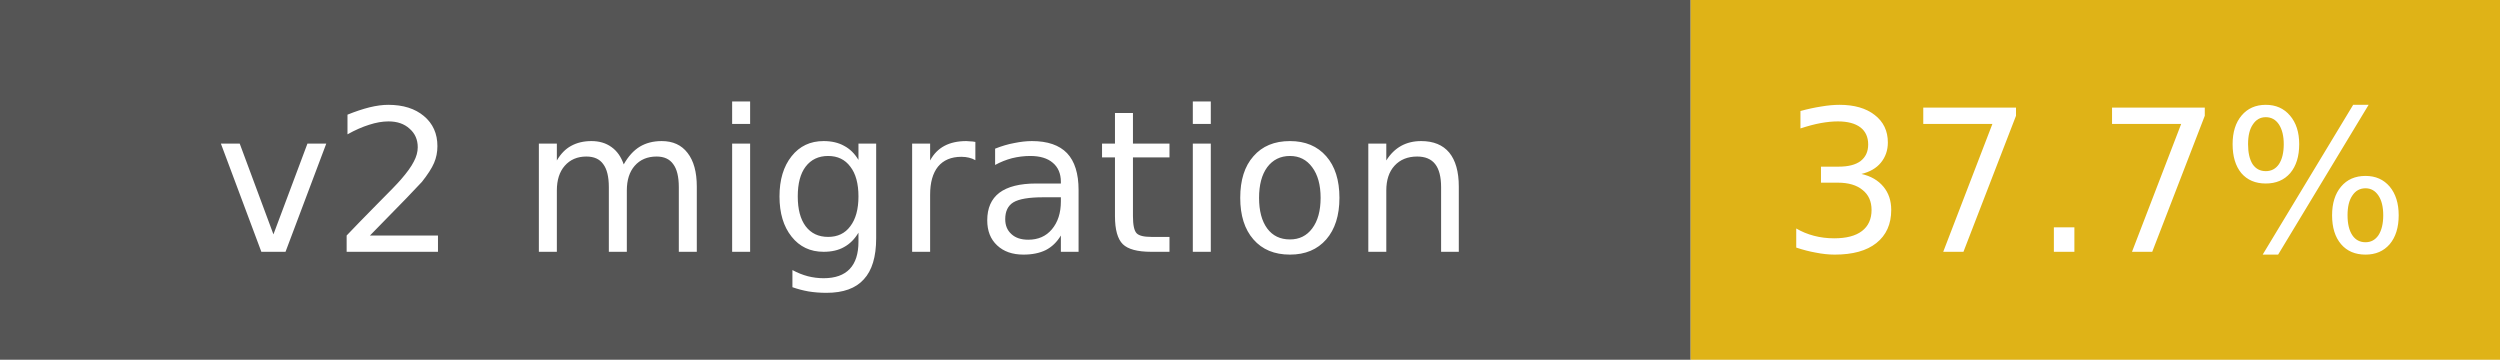
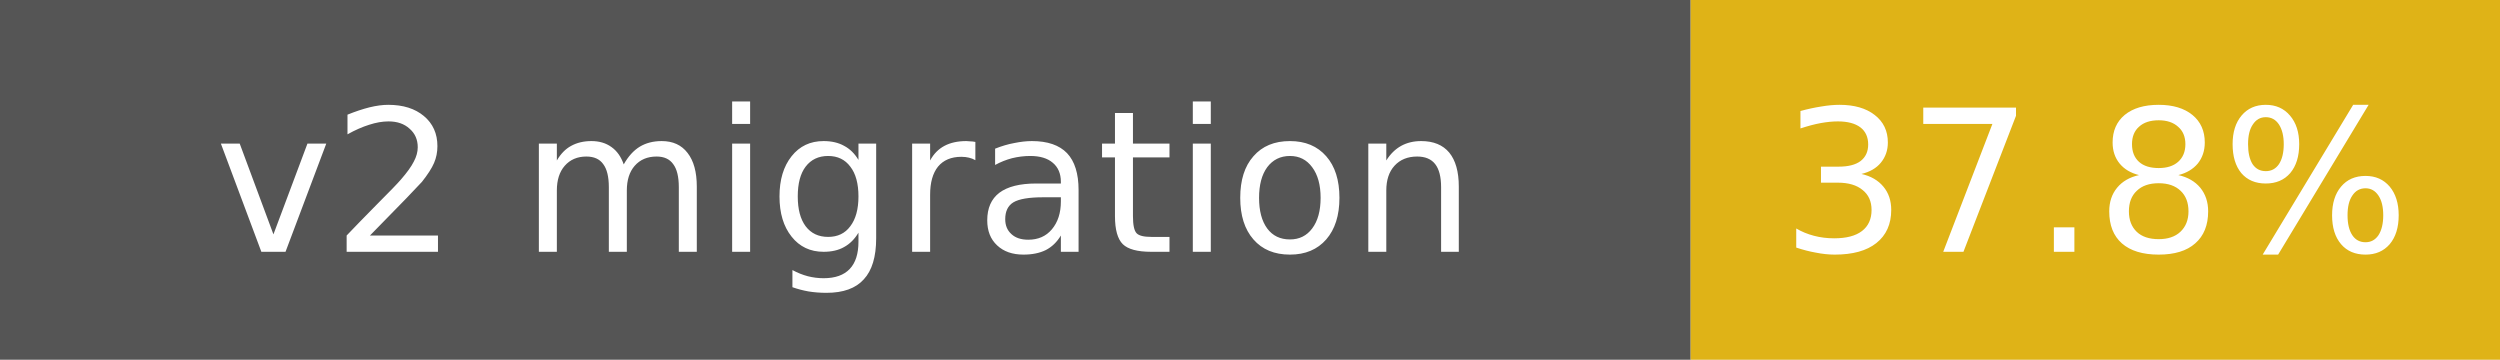
- <svg xmlns="http://www.w3.org/2000/svg" width="139" height="20" role="img" aria-label="v2 migration: 37.7%">
+ <svg xmlns="http://www.w3.org/2000/svg" width="139" height="20" role="img" aria-label="v2 migration: 37.8%">
  <rect width="94" height="20" fill="#555" />
  <rect x="94" width="45" height="20" fill="#dfb317" />
  <g fill="#fff" font-family="Verdana,DejaVu Sans,sans-serif" font-size="11" text-anchor="middle">
    <text x="47" y="14">v2 migration</text>
-     <text x="116.5" y="14">37.7%</text>
+     <text x="116.5" y="14">37.8%</text>
  </g>
</svg>
